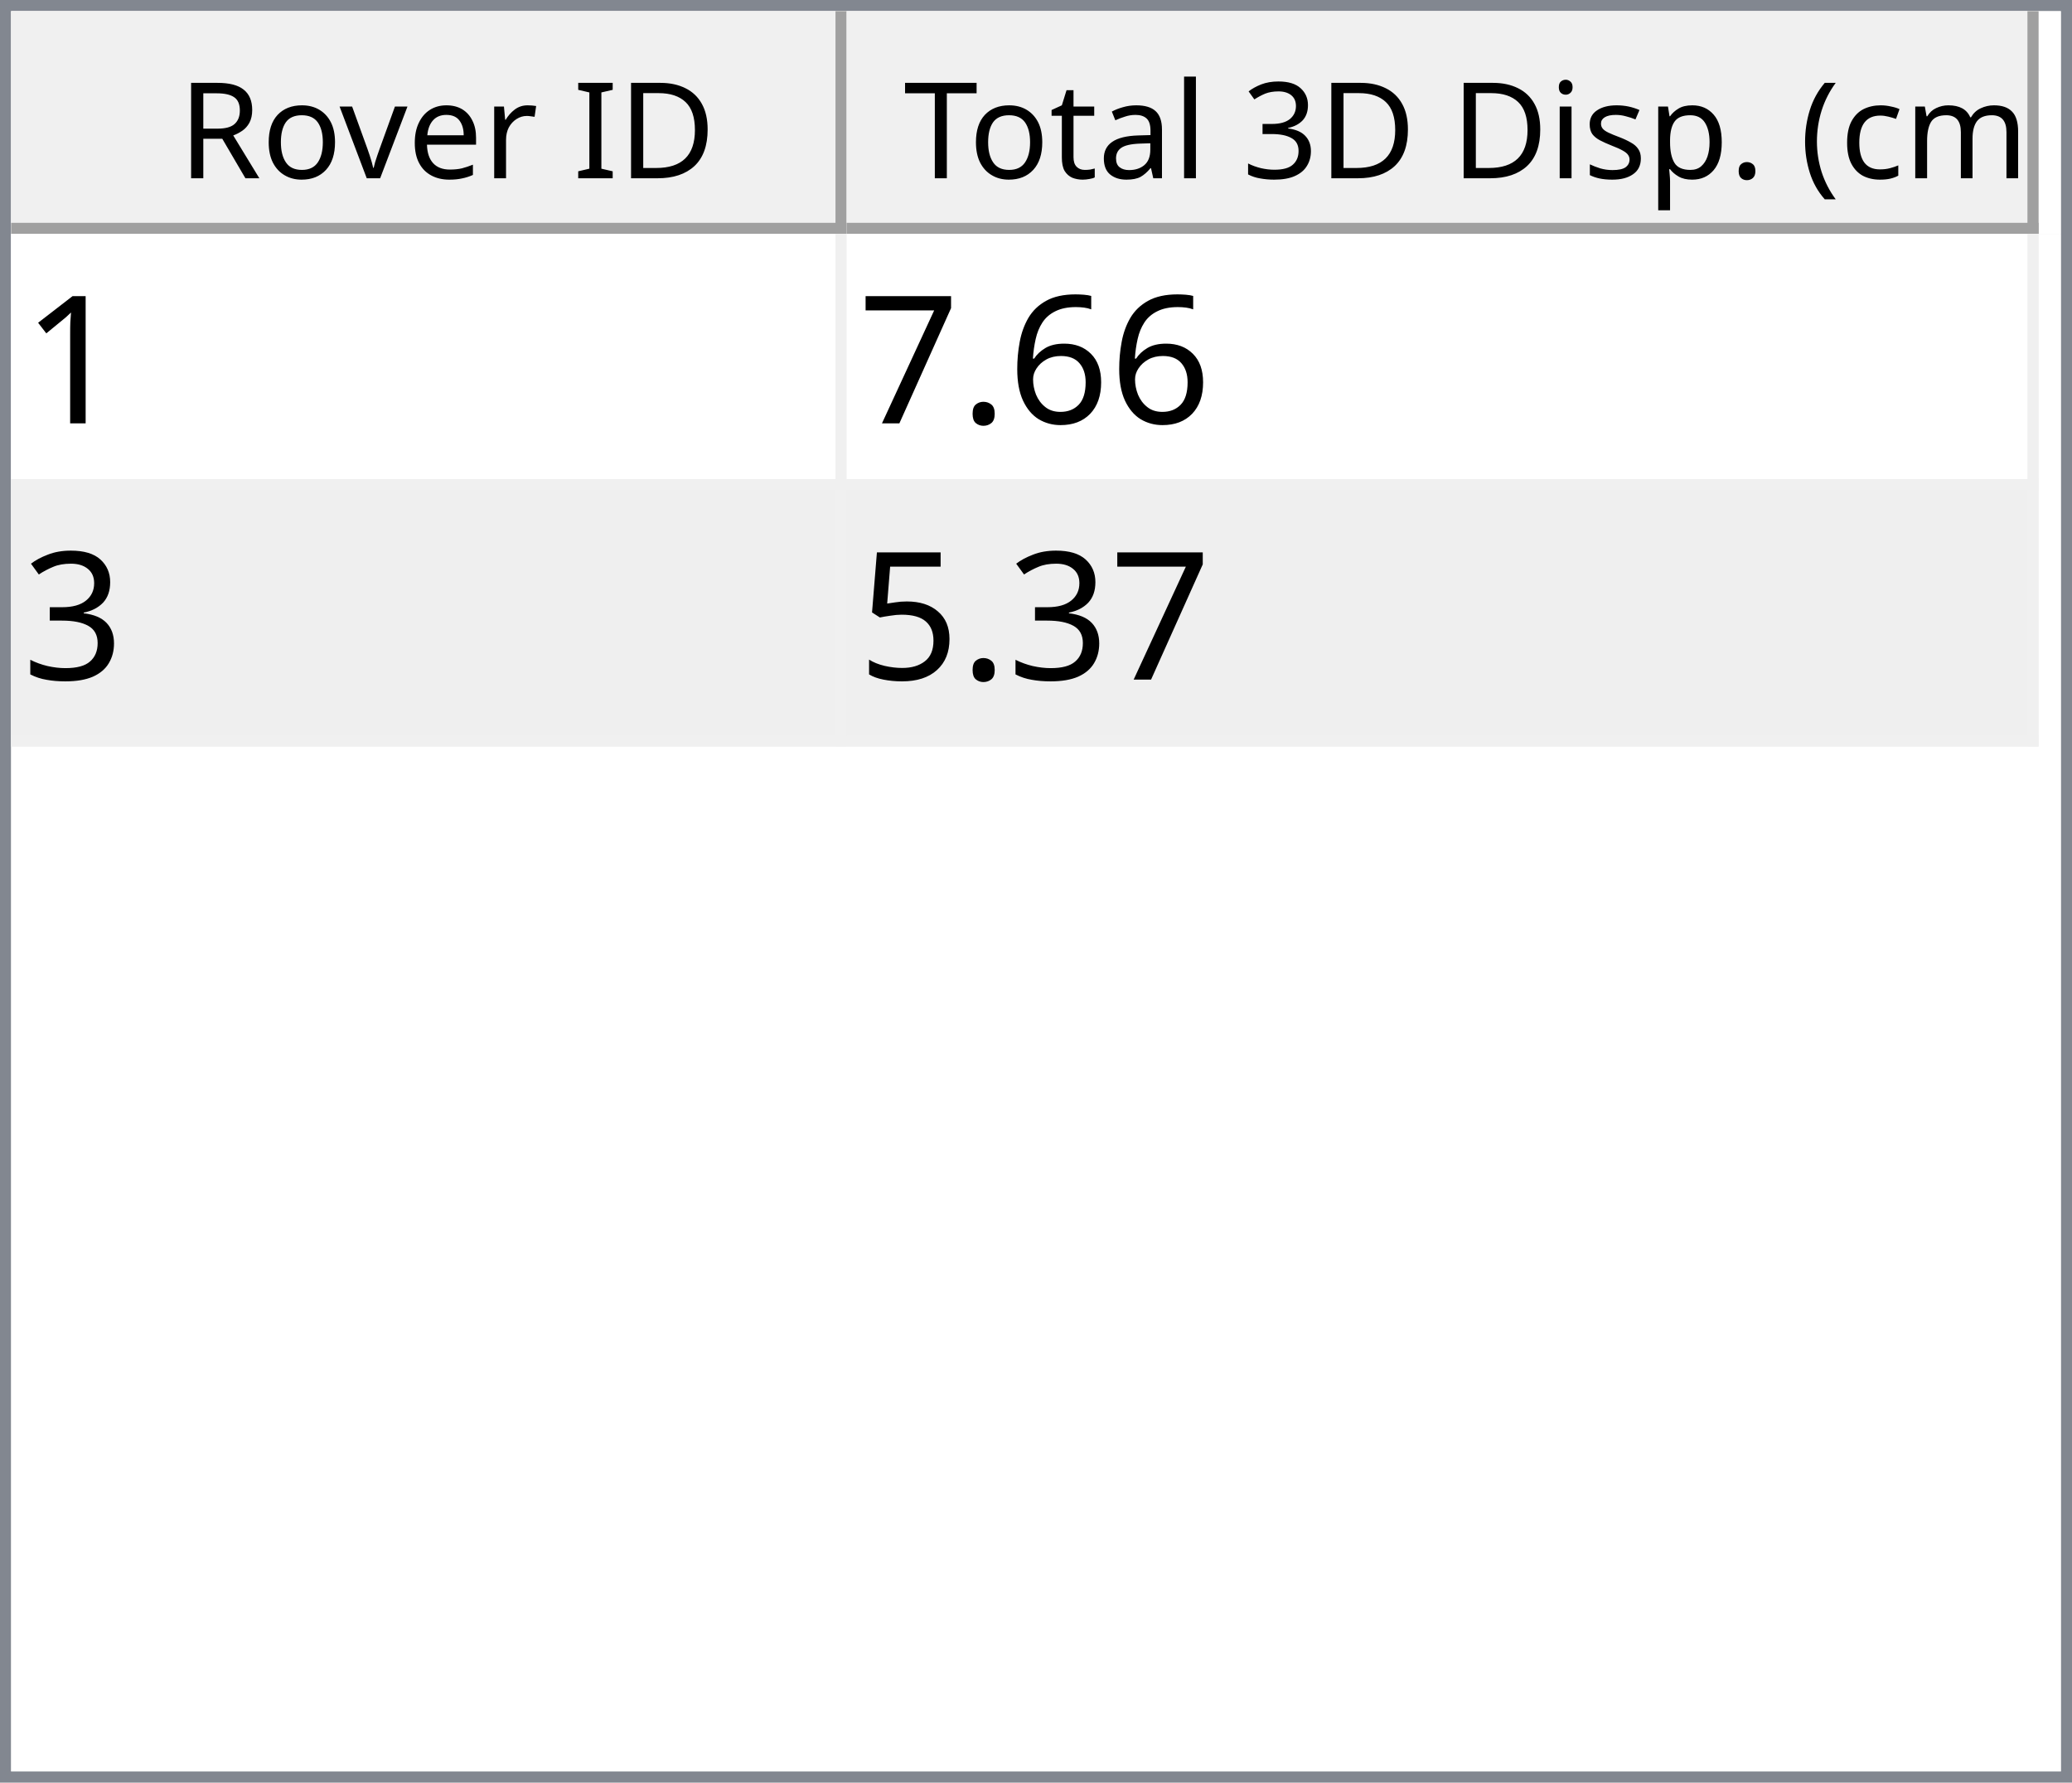
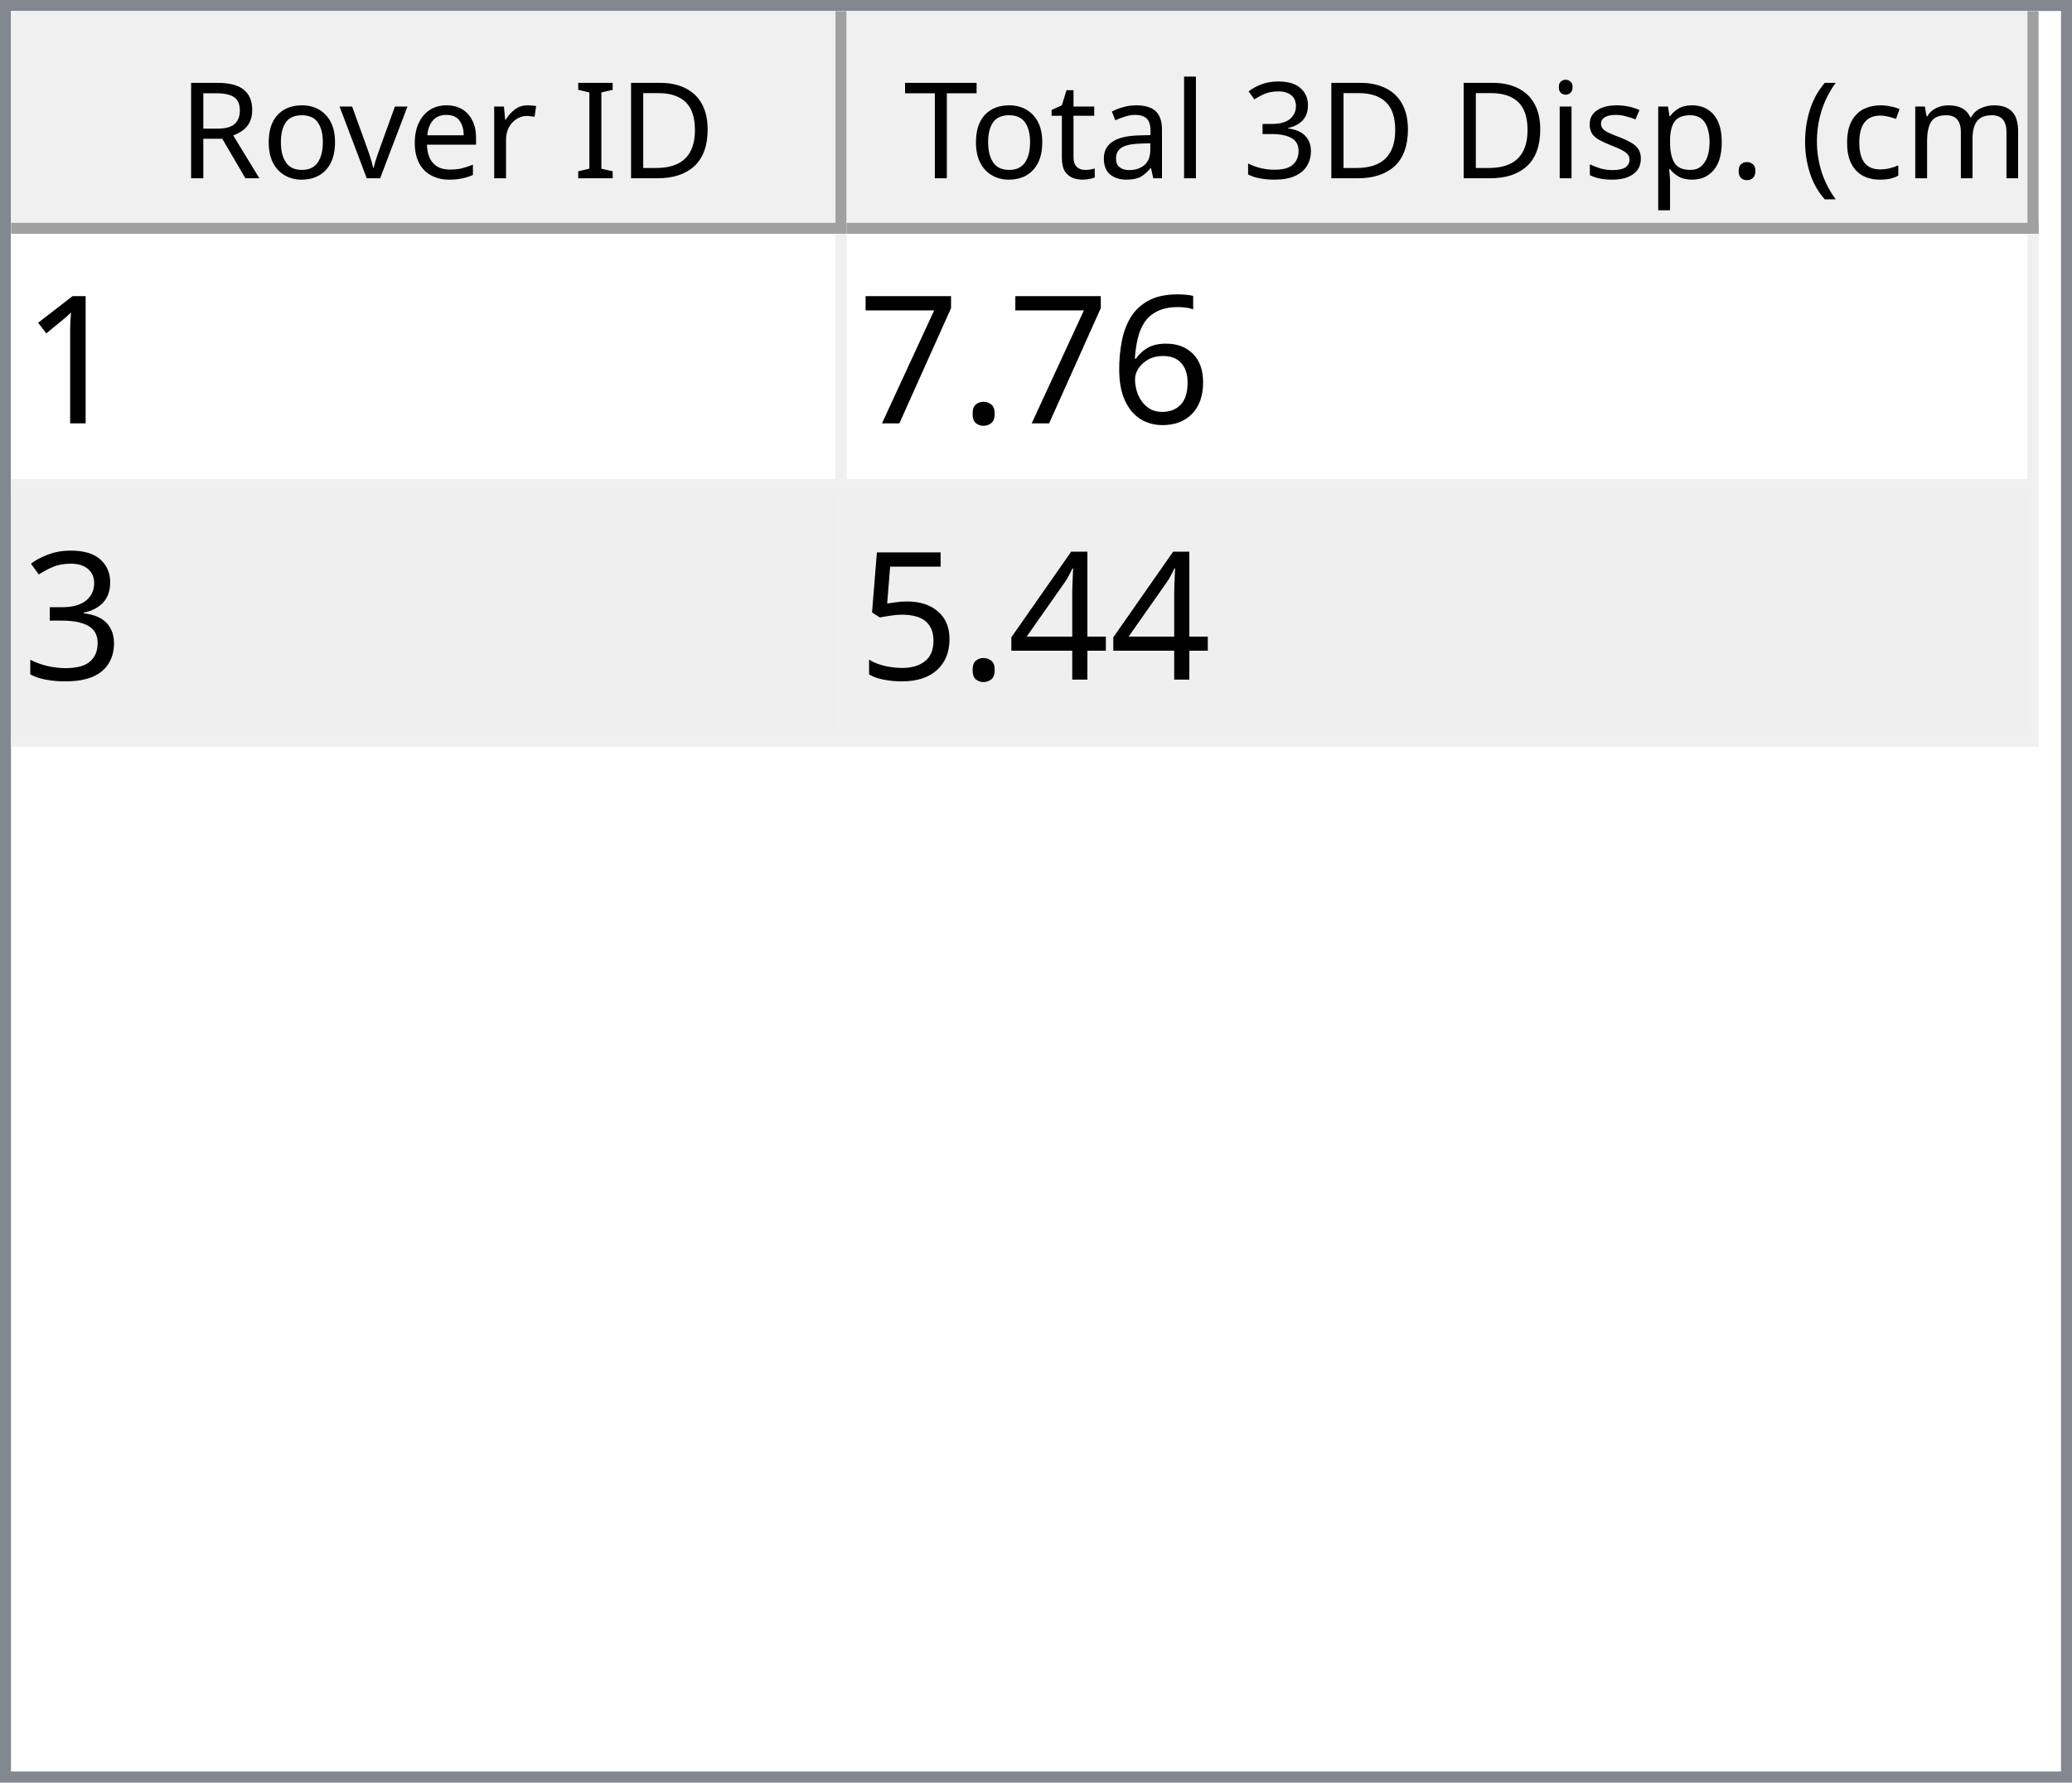
<svg xmlns="http://www.w3.org/2000/svg" style="fill-opacity:1; color-rendering:auto; color-interpolation:auto; text-rendering:auto; stroke:black; stroke-linecap:square; stroke-miterlimit:10; shape-rendering:auto; stroke-opacity:1; fill:black; stroke-dasharray:none; font-weight:normal; stroke-width:1; font-family:'Dialog'; font-style:normal; stroke-linejoin:miter; font-size:12px; stroke-dashoffset:0; image-rendering:auto;" width="186" height="160">
  <defs id="genericDefs" />
  <g>
    <defs id="defs1">
      <clipPath clipPathUnits="userSpaceOnUse" id="clipPath1">
        <path d="M0 0 L186 0 L186 160 L0 160 L0 0 Z" />
      </clipPath>
      <clipPath clipPathUnits="userSpaceOnUse" id="clipPath2">
        <path d="M0 0 L0 160 L186 160 L186 0 Z" />
      </clipPath>
      <clipPath clipPathUnits="userSpaceOnUse" id="clipPath3">
        <path d="M0 0 L0 20 L184 20 L184 0 Z" />
      </clipPath>
      <clipPath clipPathUnits="userSpaceOnUse" id="clipPath4">
        <path d="M0 0 L0 20 L75 20 L75 0 Z" />
      </clipPath>
      <clipPath clipPathUnits="userSpaceOnUse" id="clipPath5">
        <path d="M1 1 L1 19 L74 19 L74 1 Z" />
      </clipPath>
      <clipPath clipPathUnits="userSpaceOnUse" id="clipPath6">
        <path d="M0 0 L0 18 L73 18 L73 0 Z" />
      </clipPath>
      <clipPath clipPathUnits="userSpaceOnUse" id="clipPath7">
        <path d="M-0.5 -0.5 L-0.5 19.5 L74.5 19.5 L74.5 -0.5 Z" />
      </clipPath>
      <clipPath clipPathUnits="userSpaceOnUse" id="clipPath8">
        <path d="M0 0 L0 20 L107 20 L107 0 Z" />
      </clipPath>
      <clipPath clipPathUnits="userSpaceOnUse" id="clipPath9">
        <path d="M1 1 L1 19 L106 19 L106 1 Z" />
      </clipPath>
      <clipPath clipPathUnits="userSpaceOnUse" id="clipPath10">
        <path d="M0 0 L0 18 L105 18 L105 0 Z" />
      </clipPath>
      <clipPath clipPathUnits="userSpaceOnUse" id="clipPath11">
        <path d="M-0.5 -0.5 L-0.5 19.5 L106.5 19.5 L106.5 -0.5 Z" />
      </clipPath>
      <clipPath clipPathUnits="userSpaceOnUse" id="clipPath12">
        <path d="M0 0 L0 138 L184 138 L184 0 Z" />
      </clipPath>
      <clipPath clipPathUnits="userSpaceOnUse" id="clipPath13">
        <path d="M0 0 L0 46 L182 46 L182 0 Z" />
      </clipPath>
      <clipPath clipPathUnits="userSpaceOnUse" id="clipPath14">
        <path d="M-0.5 -0.5 L-0.5 45.5 L181.5 45.5 L181.5 -0.5 Z" />
      </clipPath>
      <clipPath clipPathUnits="userSpaceOnUse" id="clipPath15">
        <path d="M0 0 L0 22 L74 22 L74 0 Z" />
      </clipPath>
      <clipPath clipPathUnits="userSpaceOnUse" id="clipPath16">
        <path d="M0 0 L0 22 L106 22 L106 0 Z" />
      </clipPath>
      <font horiz-adv-x="64.551" id="font1">
        <font-face ascent="107.91" descent="25.098" units-per-em="100" style="font-style:normal; font-family:Segoe UI; font-weight:normal;" />
        <missing-glyph horiz-adv-x="64.551" d="M8.109 0 L8.109 68.266 L56.453 68.266 L56.453 0 L8.109 0 ZM15.328 7.234 L49.219 7.234 L49.219 61.031 L15.328 61.031 L15.328 7.234 Z" />
        <glyph unicode="D" horiz-adv-x="70.117" d="M9.188 0 L9.188 70.016 L28.516 70.016 Q65.531 70.016 65.531 35.891 Q65.531 19.672 55.25 9.836 Q44.969 0 27.734 0 L9.188 0 ZM17.391 62.594 L17.391 7.422 L27.828 7.422 Q41.609 7.422 49.273 14.797 Q56.938 22.172 56.938 35.688 Q56.938 62.594 28.328 62.594 L17.391 62.594 Z" />
        <glyph unicode="I" horiz-adv-x="26.611" d="M17.391 0 L9.188 0 L9.188 70.016 L17.391 70.016 L17.391 0 Z" />
        <glyph unicode=" " horiz-adv-x="27.393" d="" />
        <glyph unicode="r" horiz-adv-x="34.766" d="M34.188 41.891 Q32.078 43.5 28.125 43.5 Q23 43.5 19.555 38.672 Q16.109 33.844 16.109 25.484 L16.109 0 L8.109 0 L8.109 50 L16.109 50 L16.109 39.703 L16.312 39.703 Q18.016 44.969 21.531 47.922 Q25.047 50.875 29.391 50.875 Q32.516 50.875 34.188 50.203 L34.188 41.891 Z" />
        <glyph unicode="e" horiz-adv-x="52.295" d="M48.297 23 L12.984 23 Q13.188 14.656 17.484 10.109 Q21.781 5.562 29.297 5.562 Q37.75 5.562 44.828 11.141 L44.828 3.609 Q38.234 -1.172 27.391 -1.172 Q16.797 -1.172 10.742 5.641 Q4.688 12.453 4.688 24.812 Q4.688 36.469 11.305 43.82 Q17.922 51.172 27.734 51.172 Q37.547 51.172 42.922 44.828 Q48.297 38.484 48.297 27.203 L48.297 23 ZM40.094 29.781 Q40.047 36.719 36.75 40.578 Q33.453 44.438 27.594 44.438 Q21.922 44.438 17.969 40.383 Q14.016 36.328 13.094 29.781 L40.094 29.781 Z" />
        <glyph unicode="v" horiz-adv-x="47.9" d="M47.406 50 L27.484 0 L19.625 0 L0.688 50 L9.469 50 L22.172 13.672 Q23.578 9.672 23.922 6.688 L24.125 6.688 Q24.609 10.453 25.688 13.484 L38.969 50 L47.406 50 Z" />
        <glyph unicode="o" horiz-adv-x="58.594" d="M29 -1.172 Q17.922 -1.172 11.305 5.836 Q4.688 12.844 4.688 24.422 Q4.688 37.016 11.57 44.094 Q18.453 51.172 30.172 51.172 Q41.359 51.172 47.633 44.289 Q53.906 37.406 53.906 25.203 Q53.906 13.234 47.141 6.031 Q40.375 -1.172 29 -1.172 ZM29.594 44.438 Q21.875 44.438 17.383 39.188 Q12.891 33.938 12.891 24.703 Q12.891 15.828 17.43 10.695 Q21.969 5.562 29.594 5.562 Q37.359 5.562 41.531 10.594 Q45.703 15.625 45.703 24.906 Q45.703 34.281 41.531 39.359 Q37.359 44.438 29.594 44.438 Z" />
        <glyph unicode="R" horiz-adv-x="59.814" d="M59.375 0 L49.609 0 L37.891 19.625 Q36.281 22.359 34.766 24.289 Q33.25 26.219 31.664 27.438 Q30.078 28.656 28.25 29.219 Q26.422 29.781 24.125 29.781 L17.391 29.781 L17.391 0 L9.188 0 L9.188 70.016 L30.078 70.016 Q34.672 70.016 38.555 68.867 Q42.438 67.719 45.289 65.375 Q48.141 63.031 49.758 59.547 Q51.375 56.062 51.375 51.375 Q51.375 47.703 50.273 44.656 Q49.172 41.609 47.148 39.211 Q45.125 36.812 42.266 35.133 Q39.406 33.453 35.844 32.516 L35.844 32.328 Q37.594 31.547 38.891 30.547 Q40.188 29.547 41.359 28.18 Q42.531 26.812 43.68 25.078 Q44.828 23.344 46.234 21.047 L59.375 0 ZM17.391 62.594 L17.391 37.203 L28.516 37.203 Q31.594 37.203 34.203 38.133 Q36.812 39.062 38.719 40.797 Q40.625 42.531 41.703 45.047 Q42.781 47.562 42.781 50.688 Q42.781 56.297 39.141 59.445 Q35.5 62.594 28.609 62.594 L17.391 62.594 Z" />
        <glyph unicode=")" horiz-adv-x="30.176" d="M8.297 -15.922 L1.172 -15.922 Q16.406 2.344 16.406 26.812 Q16.406 51.469 1.078 70.016 L8.297 70.016 Q23.531 52.156 23.531 26.703 Q23.531 1.375 8.297 -15.922 Z" />
        <glyph unicode="m" horiz-adv-x="86.133" d="M79.109 0 L71.094 0 L71.094 28.719 Q71.094 37.016 68.531 40.727 Q65.969 44.438 59.906 44.438 Q54.781 44.438 51.195 39.75 Q47.609 35.062 47.609 28.516 L47.609 0 L39.594 0 L39.594 29.688 Q39.594 44.438 28.219 44.438 Q22.953 44.438 19.531 40.016 Q16.109 35.594 16.109 28.516 L16.109 0 L8.109 0 L8.109 50 L16.109 50 L16.109 42.094 L16.312 42.094 Q21.625 51.172 31.844 51.172 Q36.969 51.172 40.773 48.312 Q44.578 45.453 46 40.828 Q51.562 51.172 62.594 51.172 Q79.109 51.172 79.109 30.812 L79.109 0 Z" />
        <glyph unicode="c" horiz-adv-x="46.191" d="M42.188 2.297 Q36.422 -1.172 28.516 -1.172 Q17.828 -1.172 11.258 5.789 Q4.688 12.75 4.688 23.828 Q4.688 36.188 11.766 43.68 Q18.844 51.172 30.672 51.172 Q37.25 51.172 42.281 48.734 L42.281 40.531 Q36.719 44.438 30.375 44.438 Q22.703 44.438 17.797 38.945 Q12.891 33.453 12.891 24.516 Q12.891 15.719 17.508 10.641 Q22.125 5.562 29.891 5.562 Q36.422 5.562 42.188 9.906 L42.188 2.297 Z" />
        <glyph unicode="(" horiz-adv-x="30.176" d="M29.109 -15.922 L21.969 -15.922 Q6.844 1.375 6.844 26.703 Q6.844 52.156 21.969 70.016 L29.203 70.016 Q13.875 51.469 13.875 26.812 Q13.875 2.344 29.109 -15.922 Z" />
        <glyph unicode="." horiz-adv-x="21.68" d="M10.891 -1.078 Q8.641 -1.078 7.055 0.539 Q5.469 2.156 5.469 4.391 Q5.469 6.641 7.055 8.273 Q8.641 9.906 10.891 9.906 Q13.188 9.906 14.797 8.273 Q16.406 6.641 16.406 4.391 Q16.406 2.156 14.797 0.539 Q13.188 -1.078 10.891 -1.078 Z" />
        <glyph unicode="p" horiz-adv-x="58.789" d="M16.312 7.234 L16.109 7.234 L16.109 -23 L8.109 -23 L8.109 50 L16.109 50 L16.109 41.219 L16.312 41.219 Q22.219 51.172 33.594 51.172 Q43.266 51.172 48.688 44.461 Q54.109 37.75 54.109 26.469 Q54.109 13.922 48 6.375 Q41.891 -1.172 31.297 -1.172 Q21.578 -1.172 16.312 7.234 ZM16.109 27.391 L16.109 20.406 Q16.109 14.203 20.141 9.883 Q24.172 5.562 30.375 5.562 Q37.641 5.562 41.773 11.133 Q45.906 16.703 45.906 26.609 Q45.906 34.969 42.047 39.703 Q38.188 44.438 31.594 44.438 Q24.609 44.438 20.359 39.578 Q16.109 34.719 16.109 27.391 Z" />
        <glyph unicode="s" horiz-adv-x="42.432" d="M5.078 1.812 L5.078 10.406 Q11.625 5.562 19.484 5.562 Q30.031 5.562 30.031 12.594 Q30.031 14.594 29.125 15.992 Q28.219 17.391 26.68 18.461 Q25.141 19.531 23.07 20.383 Q21 21.234 18.609 22.172 Q15.281 23.484 12.766 24.828 Q10.25 26.172 8.57 27.859 Q6.891 29.547 6.031 31.695 Q5.172 33.844 5.172 36.719 Q5.172 40.234 6.789 42.945 Q8.406 45.656 11.086 47.484 Q13.766 49.312 17.211 50.242 Q20.656 51.172 24.312 51.172 Q30.812 51.172 35.938 48.922 L35.938 40.828 Q30.422 44.438 23.25 44.438 Q21 44.438 19.195 43.922 Q17.391 43.406 16.094 42.477 Q14.797 41.547 14.086 40.258 Q13.375 38.969 13.375 37.406 Q13.375 35.453 14.086 34.133 Q14.797 32.812 16.164 31.789 Q17.531 30.766 19.484 29.938 Q21.438 29.109 23.922 28.125 Q27.25 26.859 29.883 25.516 Q32.516 24.172 34.375 22.484 Q36.234 20.797 37.234 18.602 Q38.234 16.406 38.234 13.375 Q38.234 9.672 36.602 6.938 Q34.969 4.203 32.234 2.398 Q29.5 0.594 25.93 -0.289 Q22.359 -1.172 18.453 -1.172 Q10.75 -1.172 5.078 1.812 Z" />
        <glyph unicode="i" horiz-adv-x="24.219" d="M12.203 62.703 Q10.062 62.703 8.547 64.164 Q7.031 65.625 7.031 67.875 Q7.031 70.125 8.547 71.609 Q10.062 73.094 12.203 73.094 Q14.406 73.094 15.945 71.609 Q17.484 70.125 17.484 67.875 Q17.484 65.719 15.945 64.211 Q14.406 62.703 12.203 62.703 ZM16.109 0 L8.109 0 L8.109 50 L16.109 50 L16.109 0 Z" />
        <glyph unicode="3" horiz-adv-x="53.906" d="M46.531 19.828 Q46.531 15.094 44.75 11.211 Q42.969 7.328 39.719 4.57 Q36.469 1.812 31.93 0.297 Q27.391 -1.219 21.922 -1.219 Q11.922 -1.219 6 2.594 L6 11.188 Q13.094 5.609 22.219 5.609 Q25.875 5.609 28.828 6.539 Q31.781 7.469 33.906 9.227 Q36.031 10.984 37.18 13.477 Q38.328 15.969 38.328 19.094 Q38.328 32.812 18.797 32.812 L12.984 32.812 L12.984 39.594 L18.5 39.594 Q35.797 39.594 35.797 52.484 Q35.797 64.406 22.609 64.406 Q15.188 64.406 8.688 59.422 L8.688 67.188 Q15.375 71.188 24.609 71.188 Q29 71.188 32.57 69.969 Q36.141 68.75 38.68 66.555 Q41.219 64.359 42.609 61.281 Q44 58.203 44 54.5 Q44 40.672 30.031 36.719 L30.031 36.531 Q33.594 36.141 36.625 34.797 Q39.656 33.453 41.852 31.305 Q44.047 29.156 45.289 26.25 Q46.531 23.344 46.531 19.828 Z" />
        <glyph unicode="l" horiz-adv-x="24.219" d="M16.109 0 L8.109 0 L8.109 74.031 L16.109 74.031 L16.109 0 Z" />
        <glyph unicode="a" horiz-adv-x="50.879" d="M43.891 0 L35.891 0 L35.891 7.812 L35.688 7.812 Q30.469 -1.172 20.312 -1.172 Q12.844 -1.172 8.617 2.781 Q4.391 6.734 4.391 13.281 Q4.391 27.297 20.906 29.594 L35.891 31.688 Q35.891 44.438 25.594 44.438 Q16.547 44.438 9.281 38.281 L9.281 46.484 Q16.656 51.172 26.266 51.172 Q43.891 51.172 43.891 32.516 L43.891 0 ZM35.891 25.297 L23.828 23.641 Q18.266 22.859 15.43 20.875 Q12.594 18.891 12.594 13.875 Q12.594 10.203 15.211 7.883 Q17.828 5.562 22.172 5.562 Q28.125 5.562 32.008 9.742 Q35.891 13.922 35.891 20.312 L35.891 25.297 Z" />
        <glyph unicode="t" horiz-adv-x="33.887" d="M31.297 0.484 Q28.469 -1.078 23.828 -1.078 Q10.688 -1.078 10.688 13.578 L10.688 43.172 L2.094 43.172 L2.094 50 L10.688 50 L10.688 62.203 L18.703 64.797 L18.703 50 L31.297 50 L31.297 43.172 L18.703 43.172 L18.703 14.984 Q18.703 9.969 20.414 7.82 Q22.125 5.672 26.078 5.672 Q29.109 5.672 31.297 7.328 L31.297 0.484 Z" />
        <glyph unicode="T" horiz-adv-x="52.393" d="M50.594 62.594 L30.375 62.594 L30.375 0 L22.172 0 L22.172 62.594 L2 62.594 L2 70.016 L50.594 70.016 L50.594 62.594 Z" />
      </font>
      <font horiz-adv-x="75.0" id="font2">
        <font-face ascent="100.537" descent="21.973" units-per-em="100" style="font-style:normal; font-family:sans-serif; font-weight:normal;" />
        <missing-glyph horiz-adv-x="75.0" d="M12.5 0 L12.5 62.5 L62.5 62.5 L62.5 0 L12.5 0 ZM14.062 1.562 L60.938 1.562 L60.938 60.938 L14.062 60.938 L14.062 1.562 Z" />
        <glyph unicode="1" horiz-adv-x="55.615" d="M37.25 0 L28.469 0 L28.469 56 Q25.297 52.984 20.141 49.953 Q14.984 46.922 10.891 45.406 L10.891 53.906 Q18.266 57.375 23.781 62.305 Q29.297 67.234 31.594 71.875 L37.25 71.875 L37.25 0 Z" />
        <glyph unicode="6" horiz-adv-x="55.615" d="M49.75 54.047 L41.016 53.375 Q39.844 58.547 37.703 60.891 Q34.125 64.656 28.906 64.656 Q24.703 64.656 21.531 62.312 Q17.391 59.281 14.992 53.469 Q12.594 47.656 12.5 36.922 Q15.672 41.75 20.266 44.094 Q24.859 46.438 29.891 46.438 Q38.672 46.438 44.852 39.969 Q51.031 33.5 51.031 23.25 Q51.031 16.5 48.125 10.719 Q45.219 4.938 40.141 1.859 Q35.062 -1.219 28.609 -1.219 Q17.625 -1.219 10.695 6.859 Q3.766 14.938 3.766 33.5 Q3.766 54.25 11.422 63.672 Q18.109 71.875 29.438 71.875 Q37.891 71.875 43.289 67.141 Q48.688 62.406 49.75 54.047 ZM13.875 23.188 Q13.875 18.656 15.797 14.508 Q17.719 10.359 21.188 8.18 Q24.656 6 28.469 6 Q34.031 6 38.039 10.492 Q42.047 14.984 42.047 22.703 Q42.047 30.125 38.086 34.398 Q34.125 38.672 28.125 38.672 Q22.172 38.672 18.023 34.398 Q13.875 30.125 13.875 23.188 Z" />
        <glyph unicode="." horiz-adv-x="27.783" d="M9.078 0 L9.078 10.016 L19.094 10.016 L19.094 0 L9.078 0 Z" />
        <glyph unicode="7" horiz-adv-x="55.615" d="M4.734 62.203 L4.734 70.656 L51.078 70.656 L51.078 63.812 Q44.234 56.547 37.523 44.484 Q30.812 32.422 27.156 19.672 Q24.516 10.688 23.781 0 L14.75 0 Q14.891 8.453 18.062 20.414 Q21.234 32.375 27.172 43.484 Q33.109 54.594 39.797 62.203 L4.734 62.203 Z" />
        <glyph unicode="3" horiz-adv-x="55.615" d="M4.203 18.891 L12.984 20.062 Q14.5 12.594 18.141 9.297 Q21.781 6 27 6 Q33.203 6 37.477 10.297 Q41.75 14.594 41.75 20.953 Q41.75 27 37.797 30.93 Q33.844 34.859 27.734 34.859 Q25.25 34.859 21.531 33.891 L22.516 41.609 Q23.391 41.5 23.922 41.5 Q29.547 41.5 34.039 44.43 Q38.531 47.359 38.531 53.469 Q38.531 58.297 35.258 61.477 Q31.984 64.656 26.812 64.656 Q21.688 64.656 18.266 61.43 Q14.844 58.203 13.875 51.766 L5.078 53.328 Q6.688 62.156 12.398 67.016 Q18.109 71.875 26.609 71.875 Q32.469 71.875 37.398 69.359 Q42.328 66.844 44.945 62.5 Q47.562 58.156 47.562 53.266 Q47.562 48.641 45.07 44.828 Q42.578 41.016 37.703 38.766 Q44.047 37.312 47.562 32.695 Q51.078 28.078 51.078 21.141 Q51.078 11.766 44.242 5.25 Q37.406 -1.266 26.953 -1.266 Q17.531 -1.266 11.305 4.352 Q5.078 9.969 4.203 18.891 Z" />
+         <glyph unicode="4" horiz-adv-x="55.615" d="M32.328 0 L32.328 17.141 L1.266 17.141 L1.266 25.203 L33.938 71.578 L41.109 71.578 L41.109 25.203 L50.781 25.203 L50.781 17.141 L41.109 17.141 L41.109 0 L32.328 0 ZM32.328 25.203 L32.328 57.469 L9.906 25.203 L32.328 25.203 Z" />
        <glyph unicode="5" horiz-adv-x="55.615" d="M4.156 18.75 L13.375 19.531 Q14.406 12.797 18.141 9.398 Q21.875 6 27.156 6 Q33.5 6 37.891 10.789 Q42.281 15.578 42.281 23.484 Q42.281 31 38.062 35.352 Q33.844 39.703 27 39.703 Q22.75 39.703 19.336 37.773 Q15.922 35.844 13.969 32.766 L5.719 33.844 L12.641 70.609 L48.25 70.609 L48.25 62.203 L19.672 62.203 L15.828 42.969 Q22.266 47.469 29.344 47.469 Q38.719 47.469 45.164 40.969 Q51.609 34.469 51.609 24.266 Q51.609 14.547 45.953 7.469 Q39.062 -1.219 27.156 -1.219 Q17.391 -1.219 11.211 4.25 Q5.031 9.719 4.156 18.75 Z" />
      </font>
    </defs>
    <g style="fill:white; stroke:white;">
      <rect x="0" y="0" width="186" style="clip-path:url(#clipPath1); stroke:none;" height="160" />
    </g>
    <g style="fill:white; text-rendering:optimizeSpeed; color-rendering:optimizeSpeed; image-rendering:optimizeSpeed; shape-rendering:crispEdges; stroke:white; color-interpolation:sRGB;">
      <rect x="0" width="186" height="160" y="0" style="stroke:none;" />
      <path style="stroke:none;" d="M0 160 L186 160 L186 0 L0 0 Z" />
    </g>
    <g style="fill:rgb(240,240,240); font-family:'Segoe UI'; stroke:rgb(240,240,240);">
      <rect x="0" y="0" width="186" style="clip-path:url(#clipPath2); stroke:none;" height="160" />
    </g>
    <g style="fill:rgb(130,135,144); font-family:'Segoe UI'; stroke:rgb(130,135,144);">
      <path d="M0 0 L186 0 L186 160 L0 160 L0 0 ZM1 1 L185 1 L185 159 L1 159 L1 1 Z" style="fill-rule:evenodd; clip-path:url(#clipPath2); stroke:none;" />
    </g>
    <g style="fill:white; font-family:'Segoe UI'; stroke:white;" transform="translate(1,1)">
      <rect x="0" y="0" width="184" style="clip-path:url(#clipPath3); stroke:none;" height="20" />
    </g>
    <g style="fill:rgb(240,240,240); font-family:'Segoe UI'; stroke:rgb(240,240,240);" transform="translate(1,1)">
      <rect x="0" y="0" width="75" style="clip-path:url(#clipPath4); stroke:none;" height="20" />
    </g>
    <g style="font-family:'Segoe UI';" transform="translate(2,2)">
      <text x="14" xml:space="preserve" y="14" style="clip-path:url(#clipPath6); stroke:none;">Rover ID</text>
    </g>
    <g style="fill:rgb(160,160,160); font-family:'Segoe UI'; stroke:rgb(160,160,160); stroke-linejoin:bevel;" transform="translate(1.5,1.5)">
      <line x1="74" x2="74" y1="0" style="fill:none; clip-path:url(#clipPath7);" y2="19" />
    </g>
    <g style="fill:rgb(160,160,160); font-family:'Segoe UI'; stroke:rgb(160,160,160); stroke-linejoin:bevel;" transform="matrix(1,0,0,1,1,1) translate(0.5,0.5)">
      <line x1="0" x2="74" y1="19" style="fill:none; clip-path:url(#clipPath7);" y2="19" />
    </g>
    <g style="fill:rgb(240,240,240); font-family:'Segoe UI'; stroke:rgb(240,240,240);" transform="translate(76,1)">
      <rect x="0" y="0" width="107" style="clip-path:url(#clipPath8); stroke:none;" height="20" />
    </g>
    <g style="font-family:'Segoe UI';" transform="translate(77,2)">
      <text x="1" xml:space="preserve" y="14" style="clip-path:url(#clipPath10); stroke:none;"> Total 3D Disp. (cm)</text>
    </g>
    <g style="fill:rgb(160,160,160); font-family:'Segoe UI'; stroke:rgb(160,160,160); stroke-linejoin:bevel;" transform="translate(76.5,1.5)">
      <line x1="106" x2="106" y1="0" style="fill:none; clip-path:url(#clipPath11);" y2="19" />
    </g>
    <g style="fill:rgb(160,160,160); font-family:'Segoe UI'; stroke:rgb(160,160,160); stroke-linejoin:bevel;" transform="matrix(1,0,0,1,76,1) translate(0.5,0.5)">
      <line x1="0" x2="106" y1="19" style="fill:none; clip-path:url(#clipPath11);" y2="19" />
    </g>
    <g style="fill:white; font-family:'Segoe UI'; stroke:white;" transform="translate(1,21)">
      <rect x="0" y="0" width="184" style="clip-path:url(#clipPath12); stroke:none;" height="138" />
    </g>
    <g style="fill:rgb(240,240,240); font-size:16px; font-family:sans-serif; stroke:rgb(240,240,240);" transform="translate(1,21)">
      <rect x="0" y="0" width="182" style="clip-path:url(#clipPath13); stroke:none;" height="46" />
      <line transform="translate(0.5,0.5)" x1="0" x2="181" y1="22" style="clip-path:url(#clipPath14); fill:none; stroke-linejoin:bevel;" y2="22" />
    </g>
    <g transform="matrix(1,0,0,1,1,21) translate(0.5,0.5)" style="fill:rgb(240,240,240); font-size:16px; font-family:sans-serif; stroke:rgb(240,240,240); stroke-linejoin:bevel;">
      <line x1="0" x2="181" y1="45" style="fill:none; clip-path:url(#clipPath14);" y2="45" />
    </g>
    <g transform="matrix(1,0,0,1,1,21) translate(0.5,0.5)" style="fill:rgb(240,240,240); font-size:16px; font-family:sans-serif; stroke:rgb(240,240,240); stroke-linejoin:bevel;">
      <line x1="74" x2="74" y1="0" style="fill:none; clip-path:url(#clipPath14);" y2="45" />
    </g>
    <g transform="matrix(1,0,0,1,1,21) translate(0.5,0.5)" style="fill:rgb(240,240,240); font-size:16px; font-family:sans-serif; stroke:rgb(240,240,240); stroke-linejoin:bevel;">
      <line x1="181" x2="181" y1="0" style="fill:none; clip-path:url(#clipPath14);" y2="45" />
    </g>
    <g style="fill:white; font-size:16px; font-family:sans-serif; stroke:white;" transform="matrix(1,0,0,1,1,21)">
      <rect x="0" y="0" width="74" style="clip-path:url(#clipPath15); stroke:none;" height="22" />
      <text x="1" y="17" style="fill:black; clip-path:url(#clipPath15); stroke:none;" xml:space="preserve">1</text>
    </g>
    <g style="fill:white; font-size:16px; font-family:sans-serif; stroke:white;" transform="matrix(1,0,0,1,1,21) translate(75,0)">
      <rect x="0" y="0" width="106" style="clip-path:url(#clipPath16); stroke:none;" height="22" />
-       <text x="1" y="17" style="fill:black; clip-path:url(#clipPath16); stroke:none;" xml:space="preserve">7.66</text>
+       <text x="1" y="17" style="fill:black; clip-path:url(#clipPath16); stroke:none;" xml:space="preserve">7.76</text>
    </g>
    <g style="fill:rgb(239,239,239); font-size:16px; font-family:sans-serif; stroke:rgb(239,239,239);" transform="matrix(1,0,0,1,1,21) translate(0,23)">
      <rect x="0" y="0" width="74" style="clip-path:url(#clipPath15); stroke:none;" height="22" />
      <text x="1" y="17" style="fill:black; clip-path:url(#clipPath15); stroke:none;" xml:space="preserve">3</text>
    </g>
    <g style="fill:rgb(239,239,239); font-size:16px; font-family:sans-serif; stroke:rgb(239,239,239);" transform="matrix(1,0,0,1,1,21) translate(75,23)">
      <rect x="0" y="0" width="106" style="clip-path:url(#clipPath16); stroke:none;" height="22" />
-       <text x="1" y="17" style="fill:black; clip-path:url(#clipPath16); stroke:none;" xml:space="preserve">5.37</text>
+       <text x="1" y="17" style="fill:black; clip-path:url(#clipPath16); stroke:none;" xml:space="preserve">5.44</text>
    </g>
  </g>
</svg>
